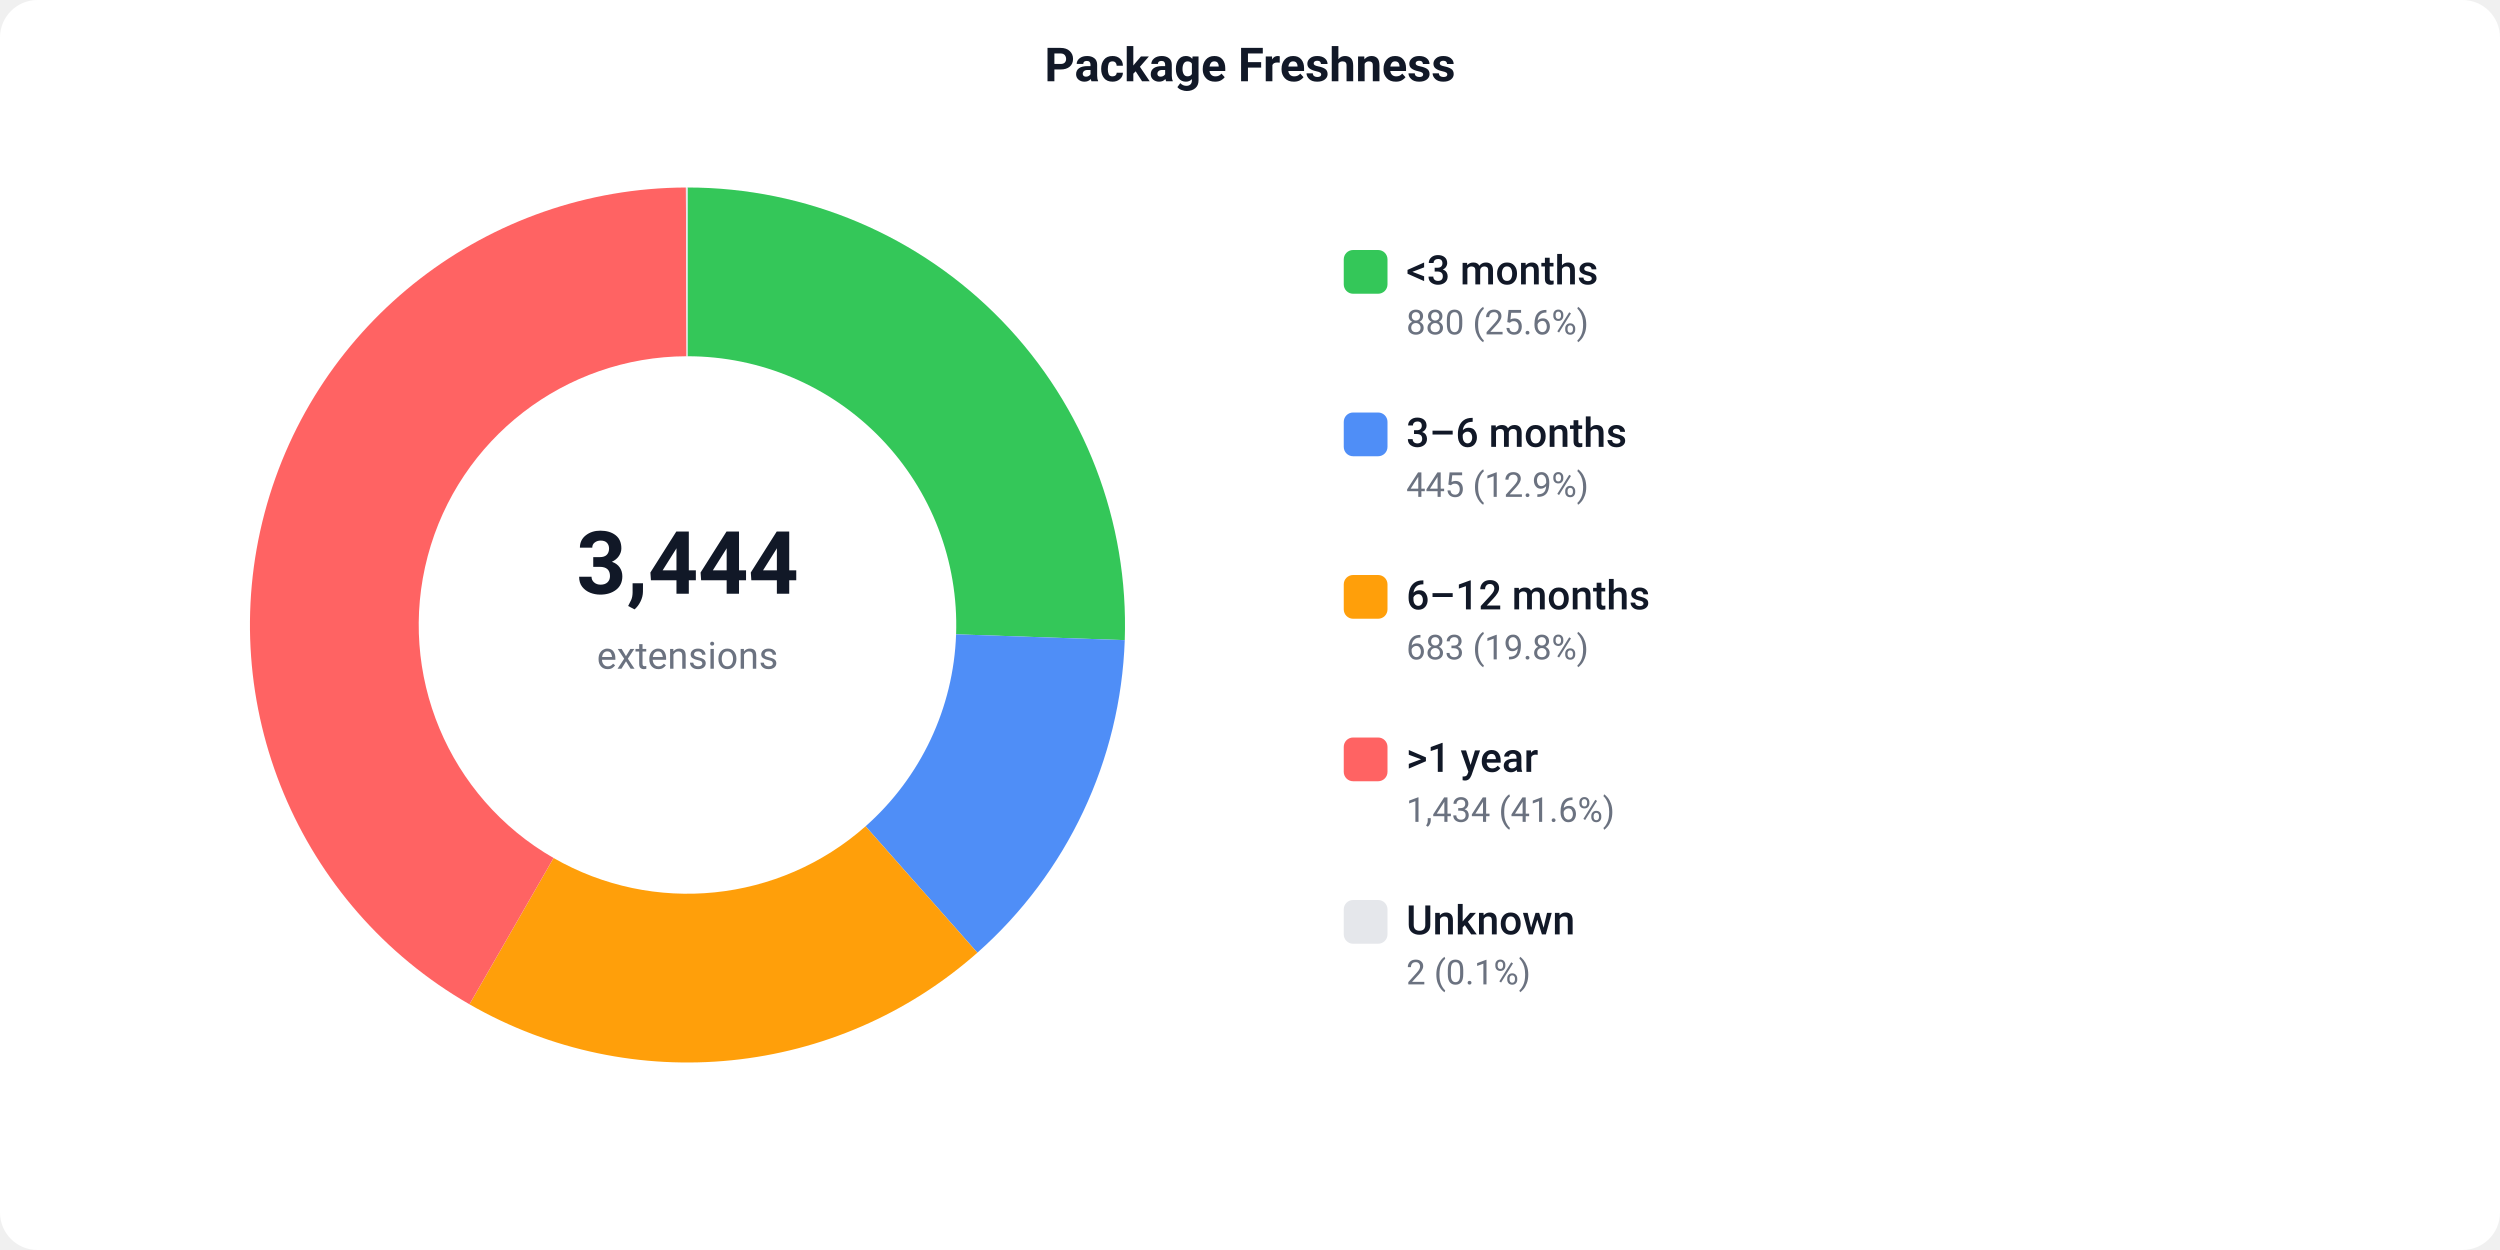
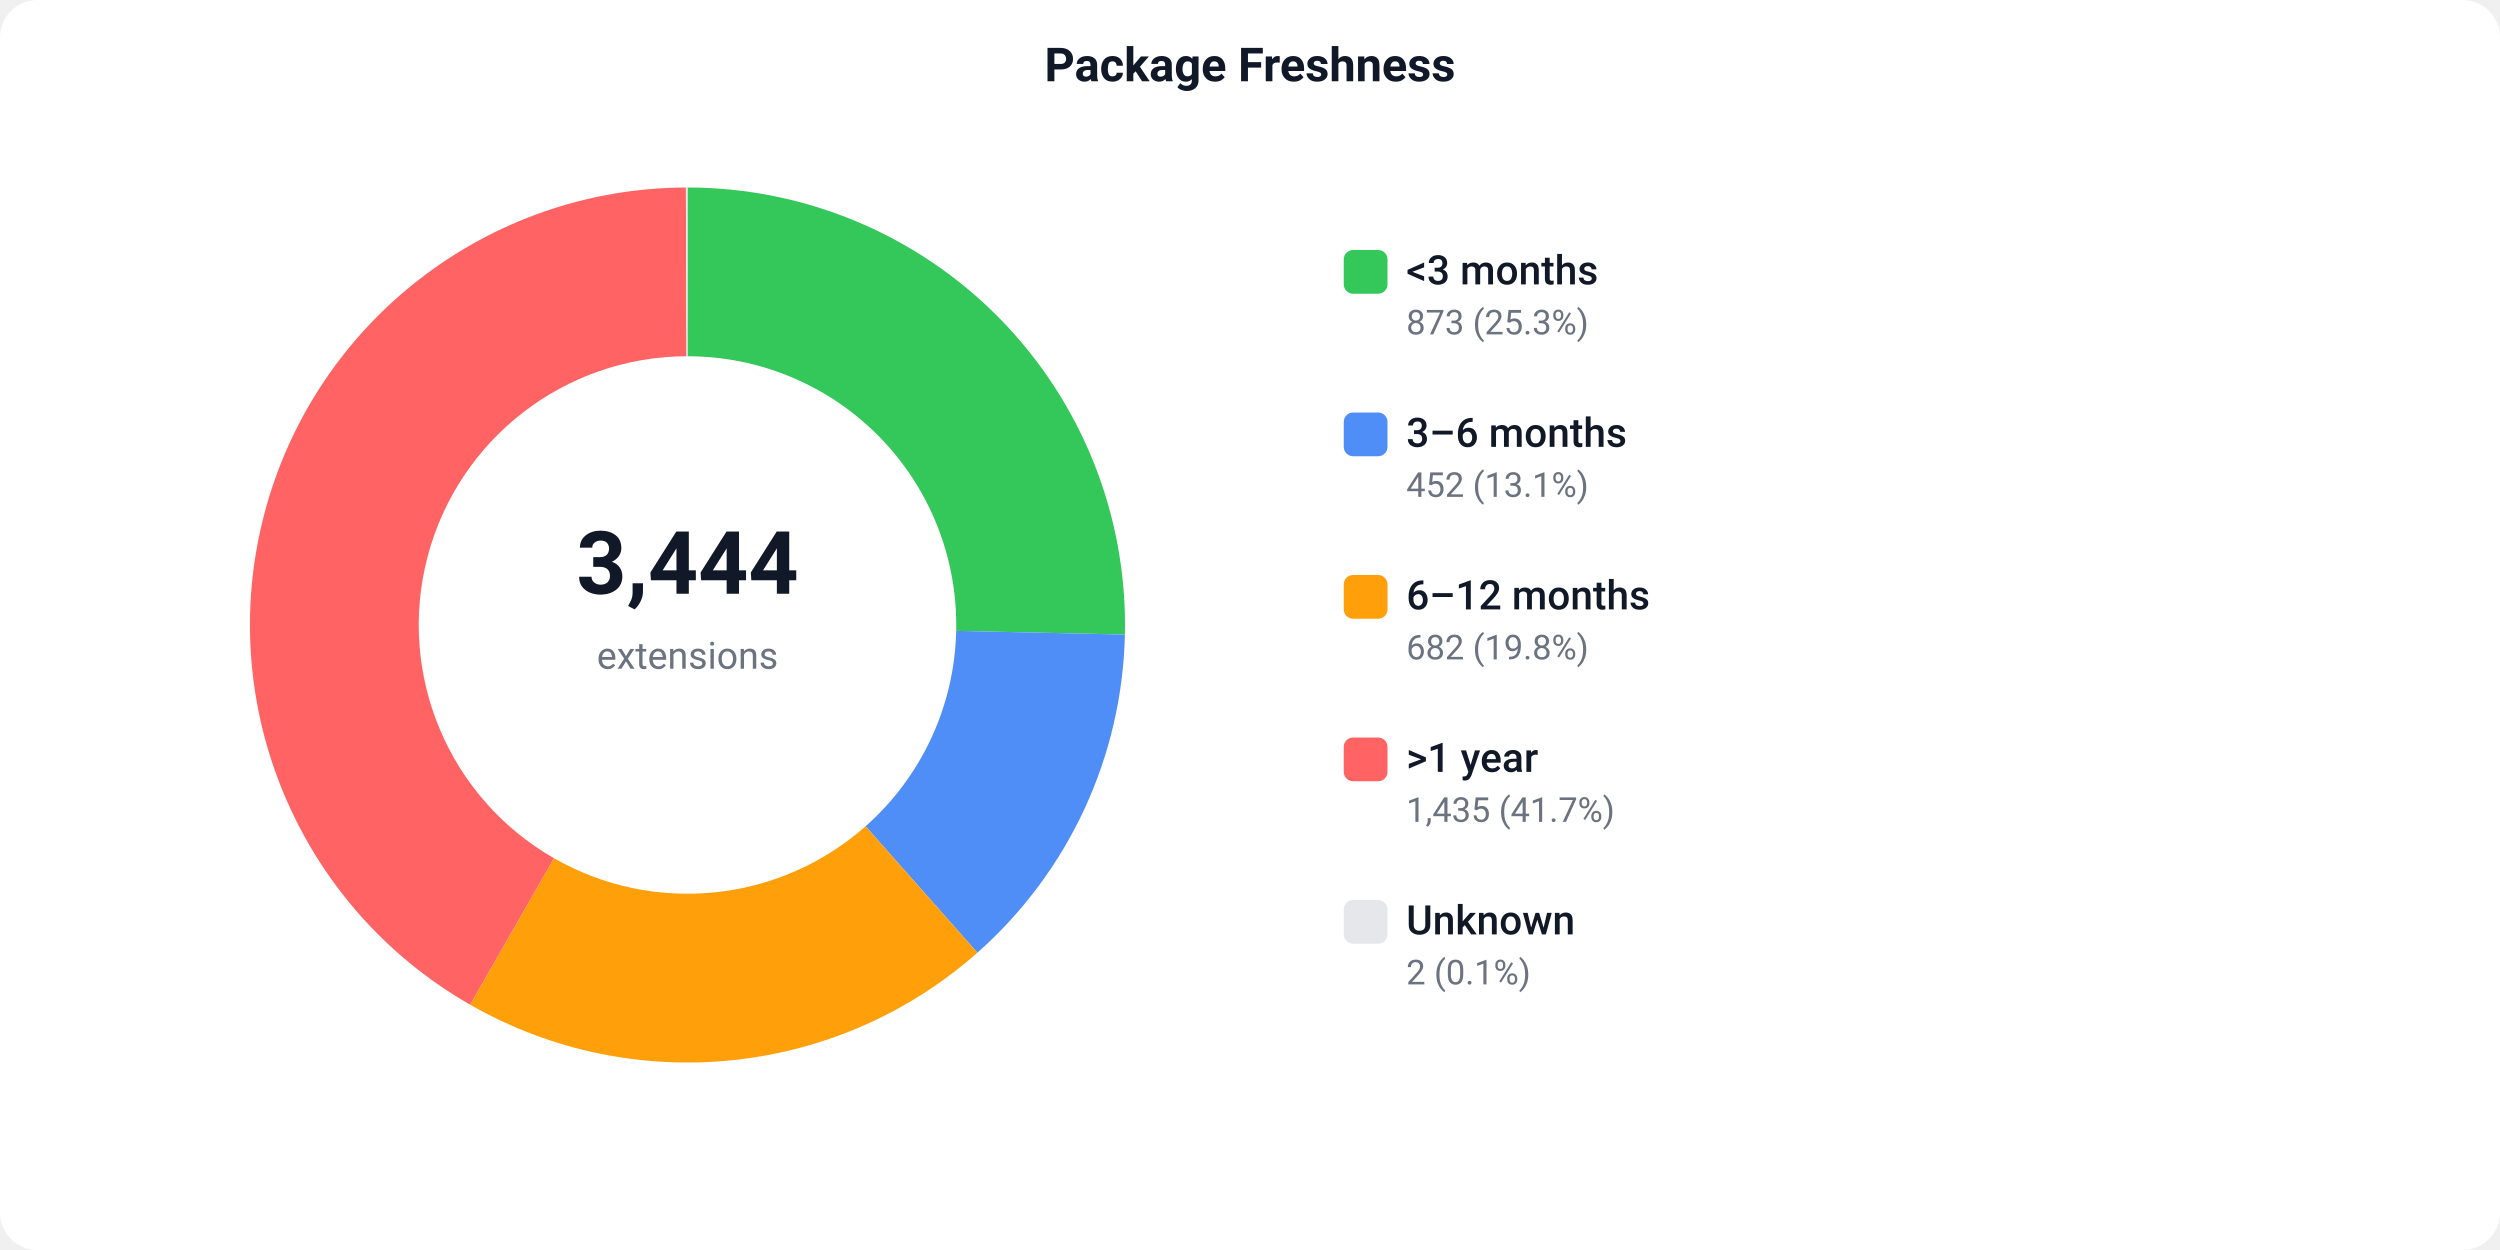
<svg xmlns="http://www.w3.org/2000/svg" width="800" height="400" viewBox="0 0 800 400">
  <defs>
    <style>text { font-family: -apple-system, BlinkMacSystemFont, 'Segoe UI', Roboto, sans-serif; }</style>
  </defs>
  <rect width="800" height="400" fill="#ffffff" rx="12" />
  <text x="400" y="26" text-anchor="middle" font-size="15" font-weight="600" fill="#111827">Package Freshness</text>
-   <path d="M 220.00 60.00 A 140 140 0 0 1 359.92 204.85 L 305.95 202.98 A 86 86 0 0 0 220.00 114.00 Z" fill="#34C759" />
-   <path d="M 359.92 204.85 A 140 140 0 0 1 312.76 304.86 L 276.98 264.41 A 86 86 0 0 0 305.95 202.98 Z" fill="#4F8EF7" />
-   <path d="M 312.76 304.86 A 140 140 0 0 1 150.22 321.37 L 177.14 274.56 A 86 86 0 0 0 276.98 264.41 Z" fill="#FF9F0A" />
-   <path d="M 150.22 321.37 A 140 140 0 0 1 219.49 60.00 L 219.69 114.00 A 86 86 0 0 0 177.14 274.56 Z" fill="#FF6363" />
+   <path d="M 220.00 60.00 A 140 140 0 0 1 359.97 203.06 L 305.98 201.88 A 86 86 0 0 0 220.00 114.00 Z" fill="#34C759" />
+   <path d="M 359.97 203.06 A 140 140 0 0 1 312.76 304.86 L 276.98 264.41 A 86 86 0 0 0 305.98 201.88 Z" fill="#4F8EF7" />
+   <path d="M 312.76 304.86 A 140 140 0 0 1 150.44 321.50 L 177.27 274.63 A 86 86 0 0 0 276.98 264.41 Z" fill="#FF9F0A" />
+   <path d="M 150.44 321.50 A 140 140 0 0 1 219.49 60.00 L 219.69 114.00 A 86 86 0 0 0 177.27 274.63 Z" fill="#FF6363" />
  <path d="M 219.49 60.00 A 140 140 0 0 1 220.00 60.00 L 220.00 114.00 A 86 86 0 0 0 219.69 114.00 Z" fill="#e5e7eb" />
  <text x="220" y="190" text-anchor="middle" font-size="28" font-weight="700" fill="#111827">3,444</text>
  <text x="220" y="214" text-anchor="middle" font-size="12" fill="#6b7280">extensions</text>
  <rect x="430" y="80" width="14" height="14" fill="#34C759" rx="3" />
  <text x="450" y="91" font-size="13" font-weight="500" fill="#111827">&lt;3 months</text>
-   <text x="450" y="107" font-size="11" fill="#6b7280">880 (25.6%)</text>
+   <text x="450" y="107" font-size="11" fill="#6b7280">873 (25.3%)</text>
  <rect x="430" y="132" width="14" height="14" fill="#4F8EF7" rx="3" />
  <text x="450" y="143" font-size="13" font-weight="500" fill="#111827">3–6 months</text>
-   <text x="450" y="159" font-size="11" fill="#6b7280">445 (12.9%)</text>
+   <text x="450" y="159" font-size="11" fill="#6b7280">452 (13.1%)</text>
  <rect x="430" y="184" width="14" height="14" fill="#FF9F0A" rx="3" />
  <text x="450" y="195" font-size="13" font-weight="500" fill="#111827">6–12 months</text>
-   <text x="450" y="211" font-size="11" fill="#6b7280">683 (19.8%)</text>
+   <text x="450" y="211" font-size="11" fill="#6b7280">682 (19.8%)</text>
  <rect x="430" y="236" width="14" height="14" fill="#FF6363" rx="3" />
  <text x="450" y="247" font-size="13" font-weight="500" fill="#111827">&gt;1 year</text>
-   <text x="450" y="263" font-size="11" fill="#6b7280">1,434 (41.6%)</text>
+   <text x="450" y="263" font-size="11" fill="#6b7280">1,435 (41.7%)</text>
  <rect x="430" y="288" width="14" height="14" fill="#e5e7eb" rx="3" />
  <text x="450" y="299" font-size="13" font-weight="500" fill="#111827">Unknown</text>
  <text x="450" y="315" font-size="11" fill="#6b7280">2 (0.1%)</text>
</svg>
